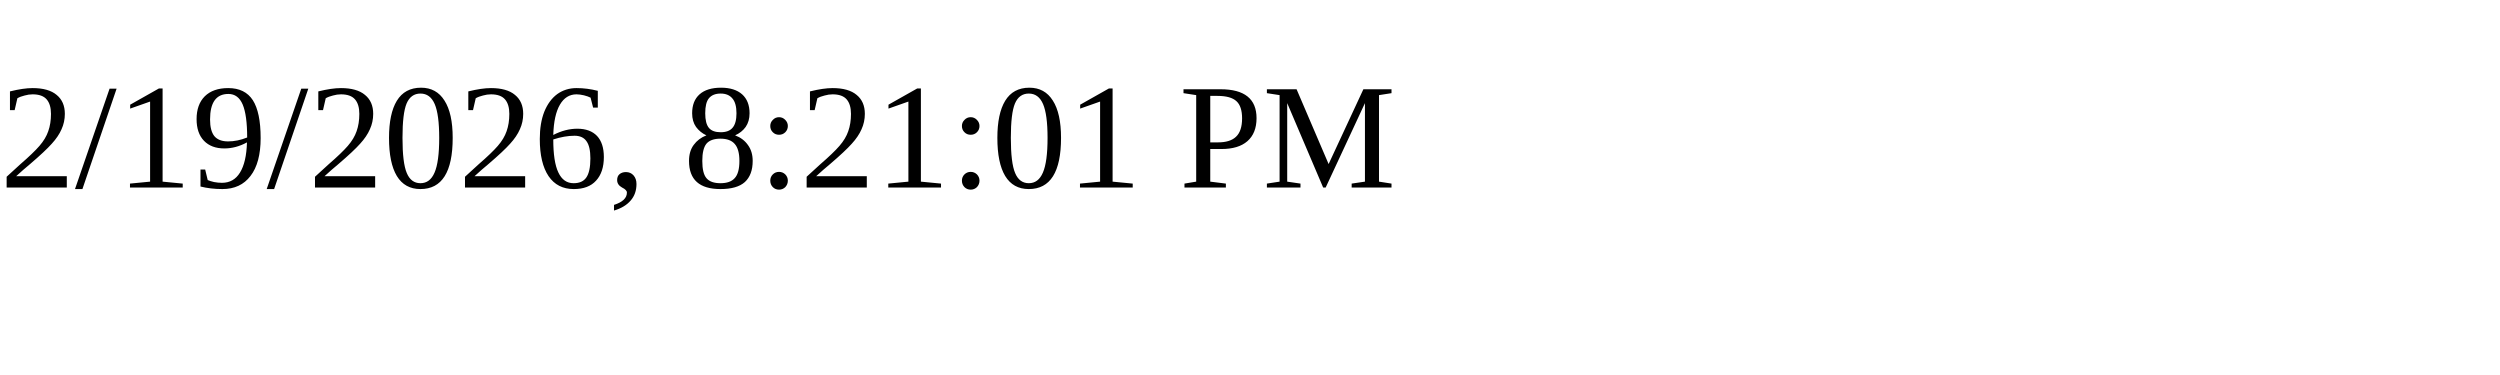
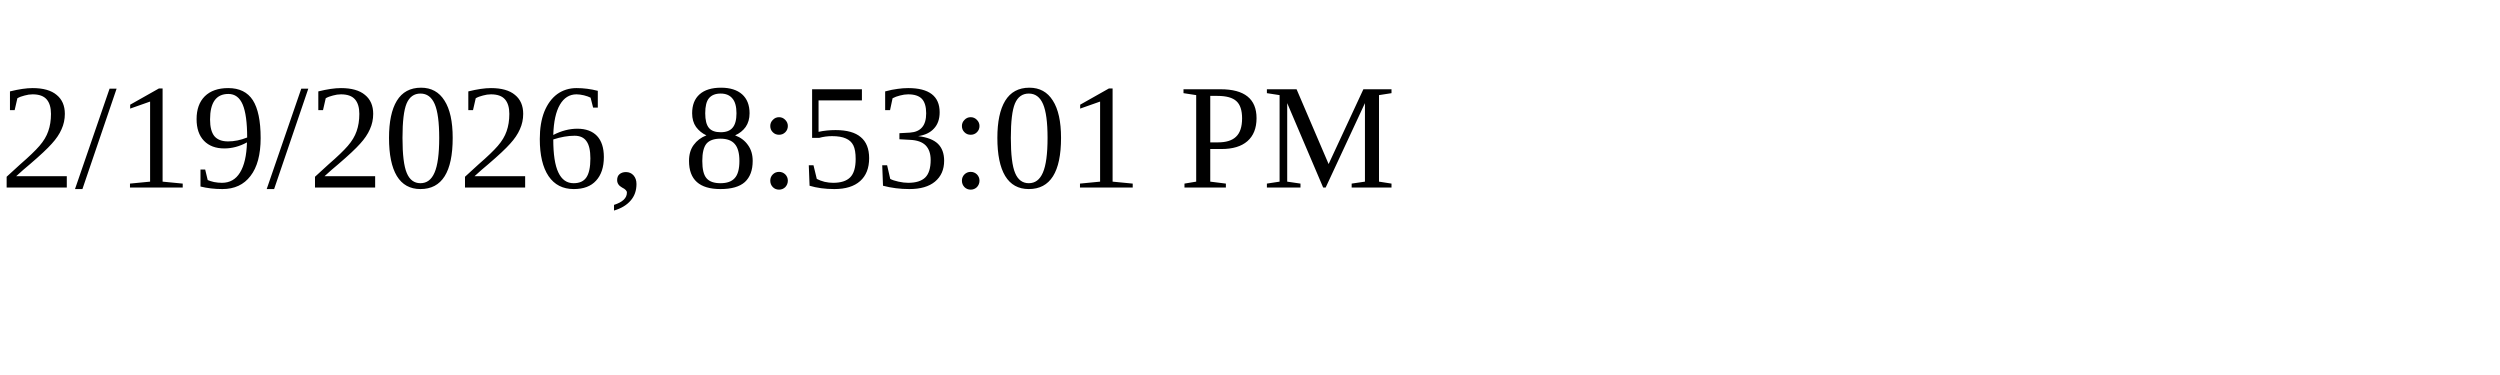
<svg xmlns="http://www.w3.org/2000/svg" height="30" width="200">
-   <text x="0" y="15">2/19/2026, 8:21:01 PM</text>
+   <text x="0" y="15">2/19/2026, 8:53:01 PM</text>
</svg>
